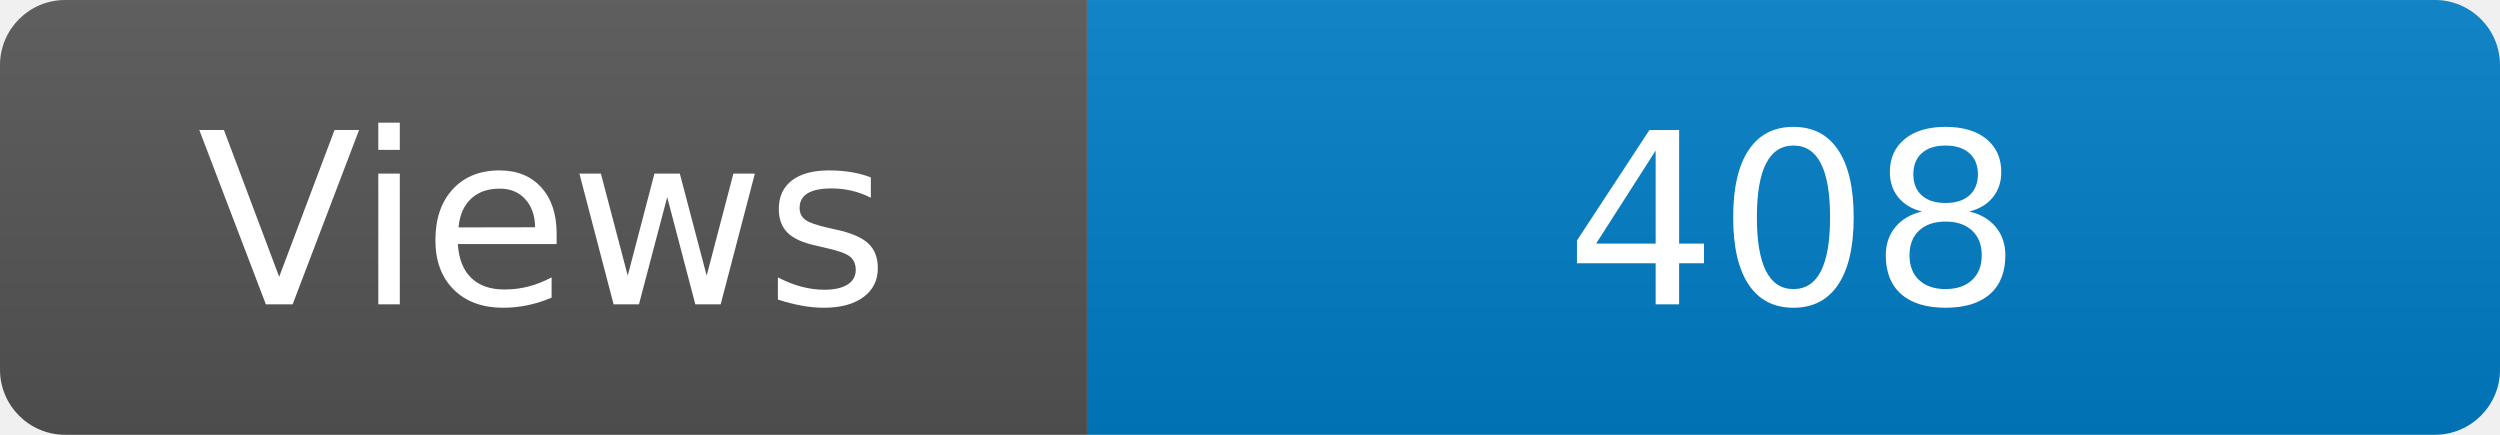
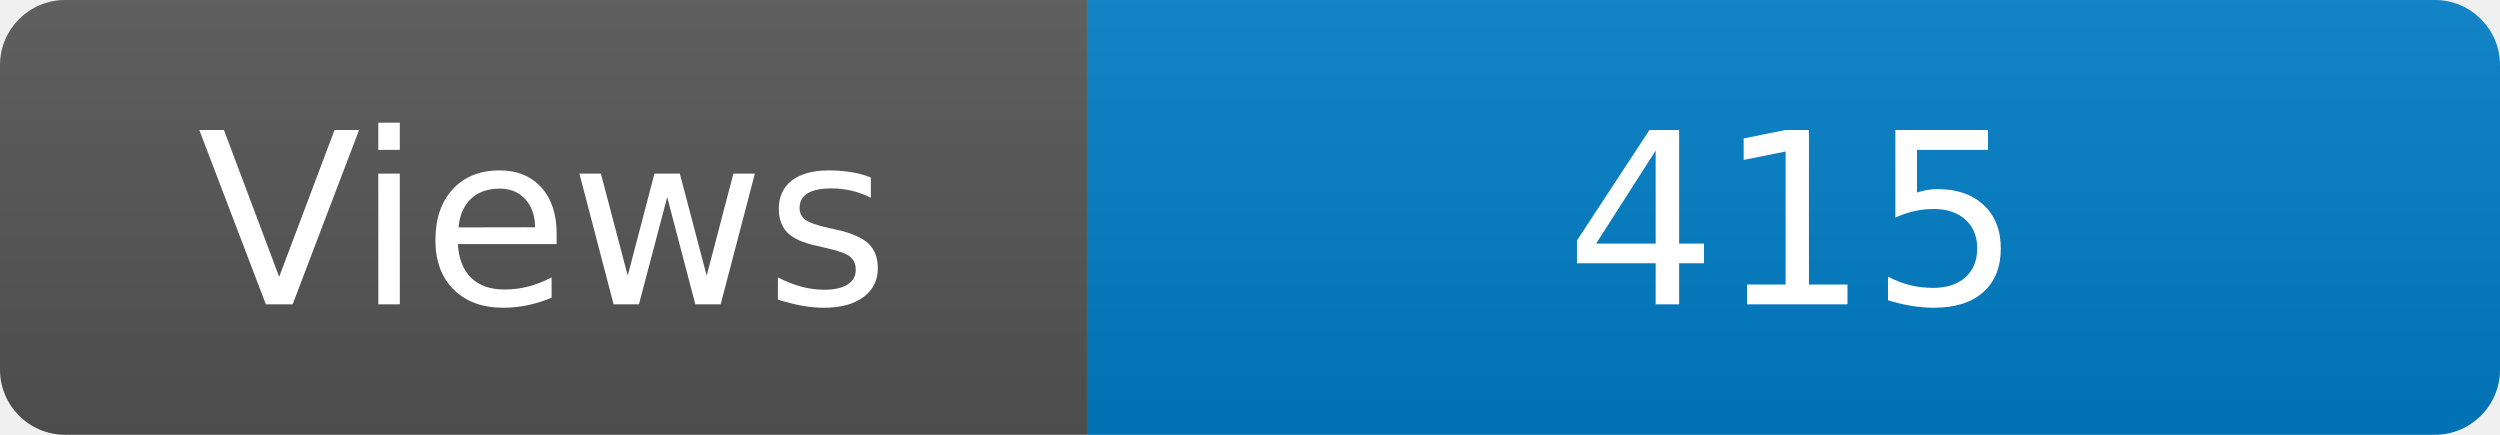
<svg xmlns="http://www.w3.org/2000/svg" width="115" height="20" role="img" aria-label="Maintained?: yes">
  <linearGradient id="s" x2="0" y2="100%">
    <stop offset="0" stop-color="#bbb" stop-opacity=".1" />
    <stop offset="1" stop-opacity=".1" />
  </linearGradient>
  <clipPath id="r">
    <rect width="115" height="20" rx="3" fill="#fff" />
  </clipPath>
  <g clip-path="url(#r)">
    <rect width="50" height="20" fill="#555" />
    <rect x="50" width="160" height="20" fill="#007ec6" />
    <rect width="115" height="20" fill="url(#s)" />
  </g>
  <g fill="#fff" text-anchor="middle" font-family="Verdana,Geneva,DejaVu Sans,sans-serif" font-size="110">
    <text x="250" y="140" transform="scale(.1)" fill="#fff">Views</text>
-     <text x="825" y="140" transform="scale(.1)" fill="#fff">408</text>
+     <text x="825" y="140" transform="scale(.1)" fill="#fff">415</text>
  </g>
</svg>
